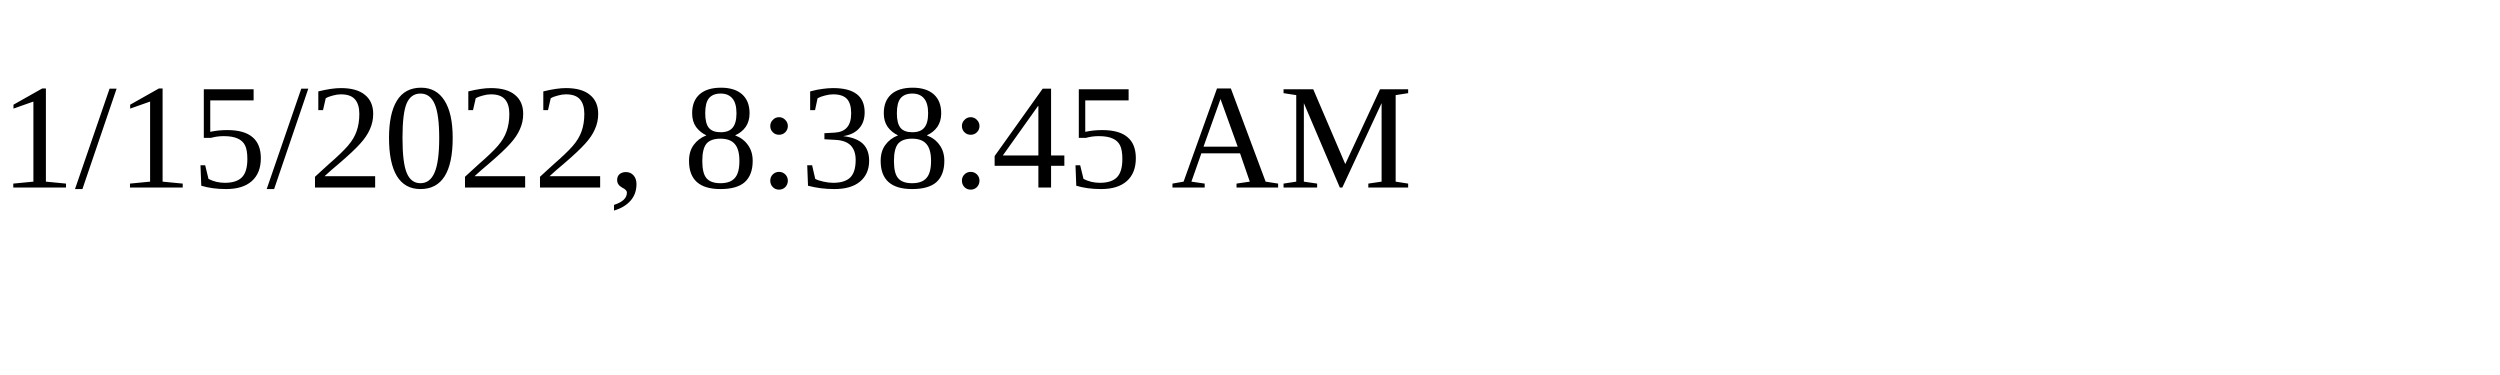
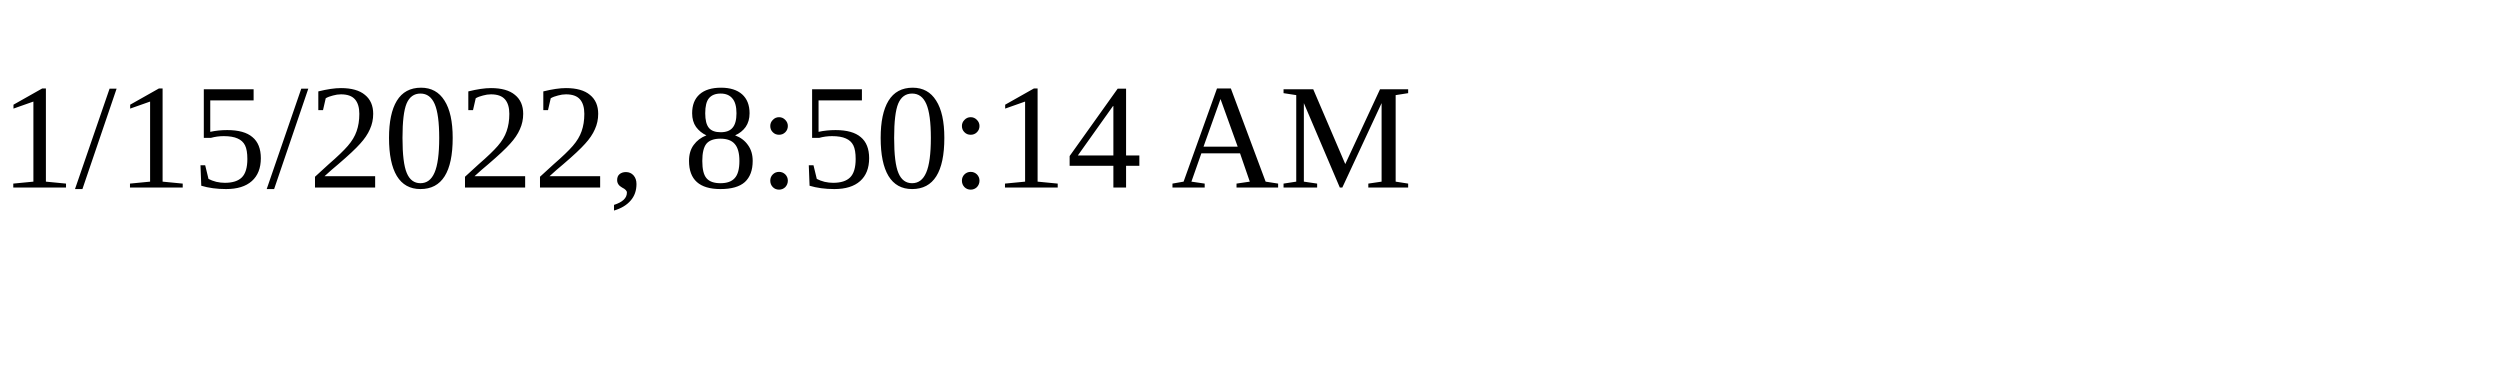
<svg xmlns="http://www.w3.org/2000/svg" height="30" width="200">
-   <text x="0" y="15">1/15/2022, 8:38:45 AM</text>
+   <text x="0" y="15">1/15/2022, 8:50:14 AM</text>
</svg>
